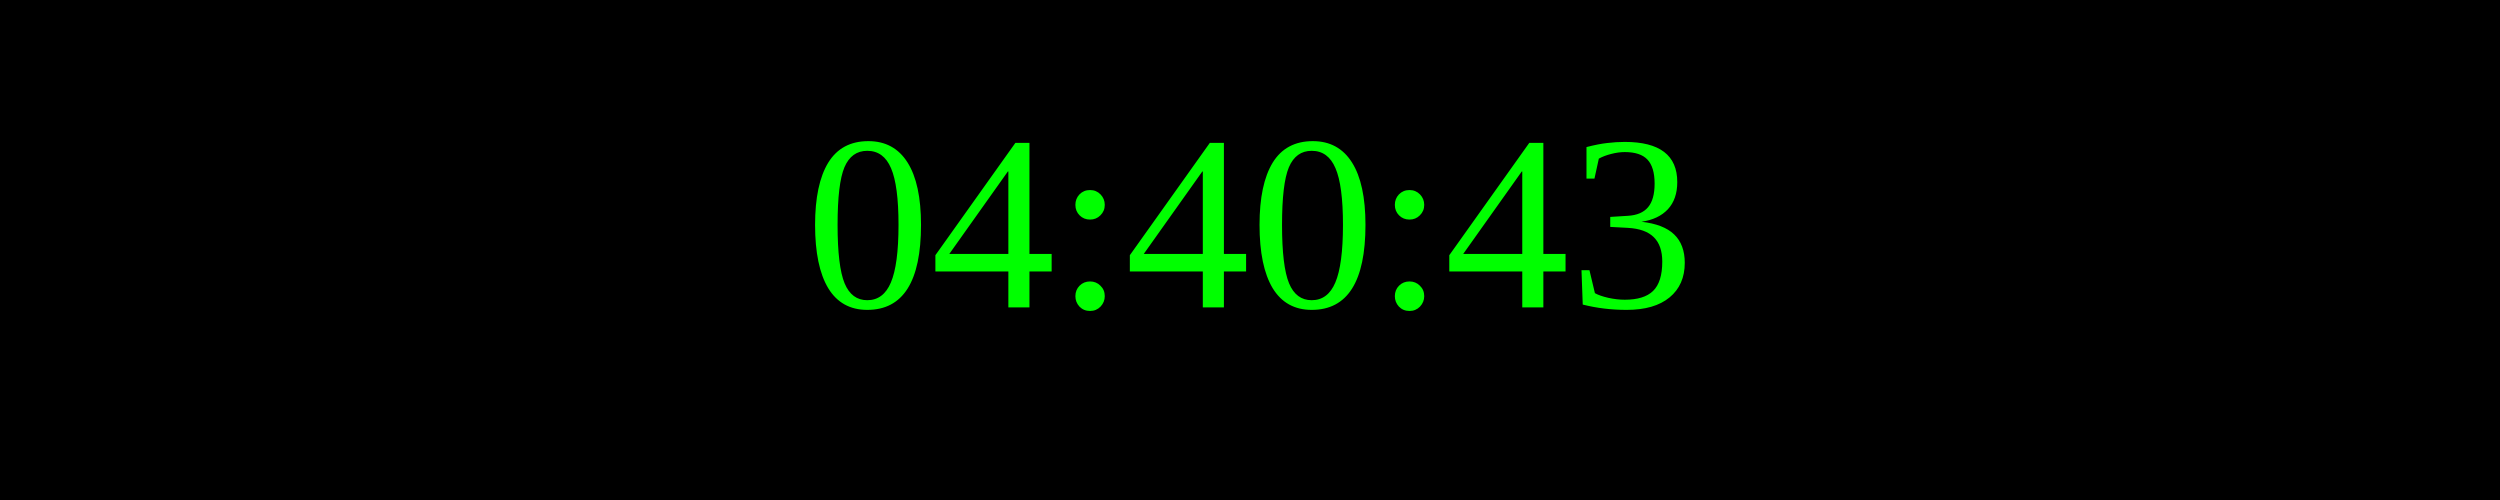
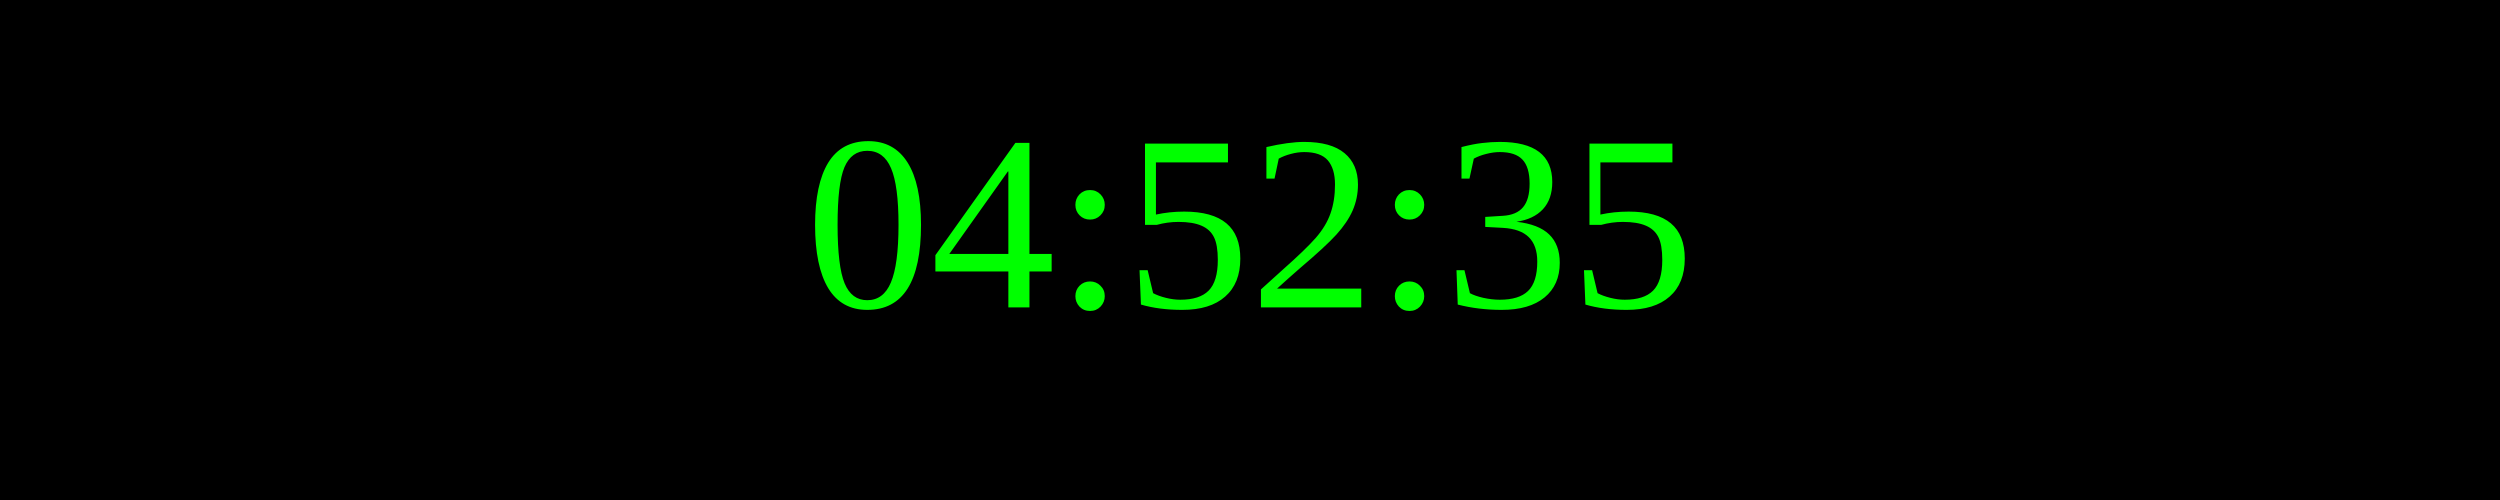
<svg xmlns="http://www.w3.org/2000/svg" width="250" height="50">
  <rect width="100%" height="100%" fill="black" />
  <text x="50%" y="50%" font-size="25" fill="lime" text-anchor="middle" dominant-baseline="middle">
- 04:40:43
+ 04:52:35
</text>
</svg>
